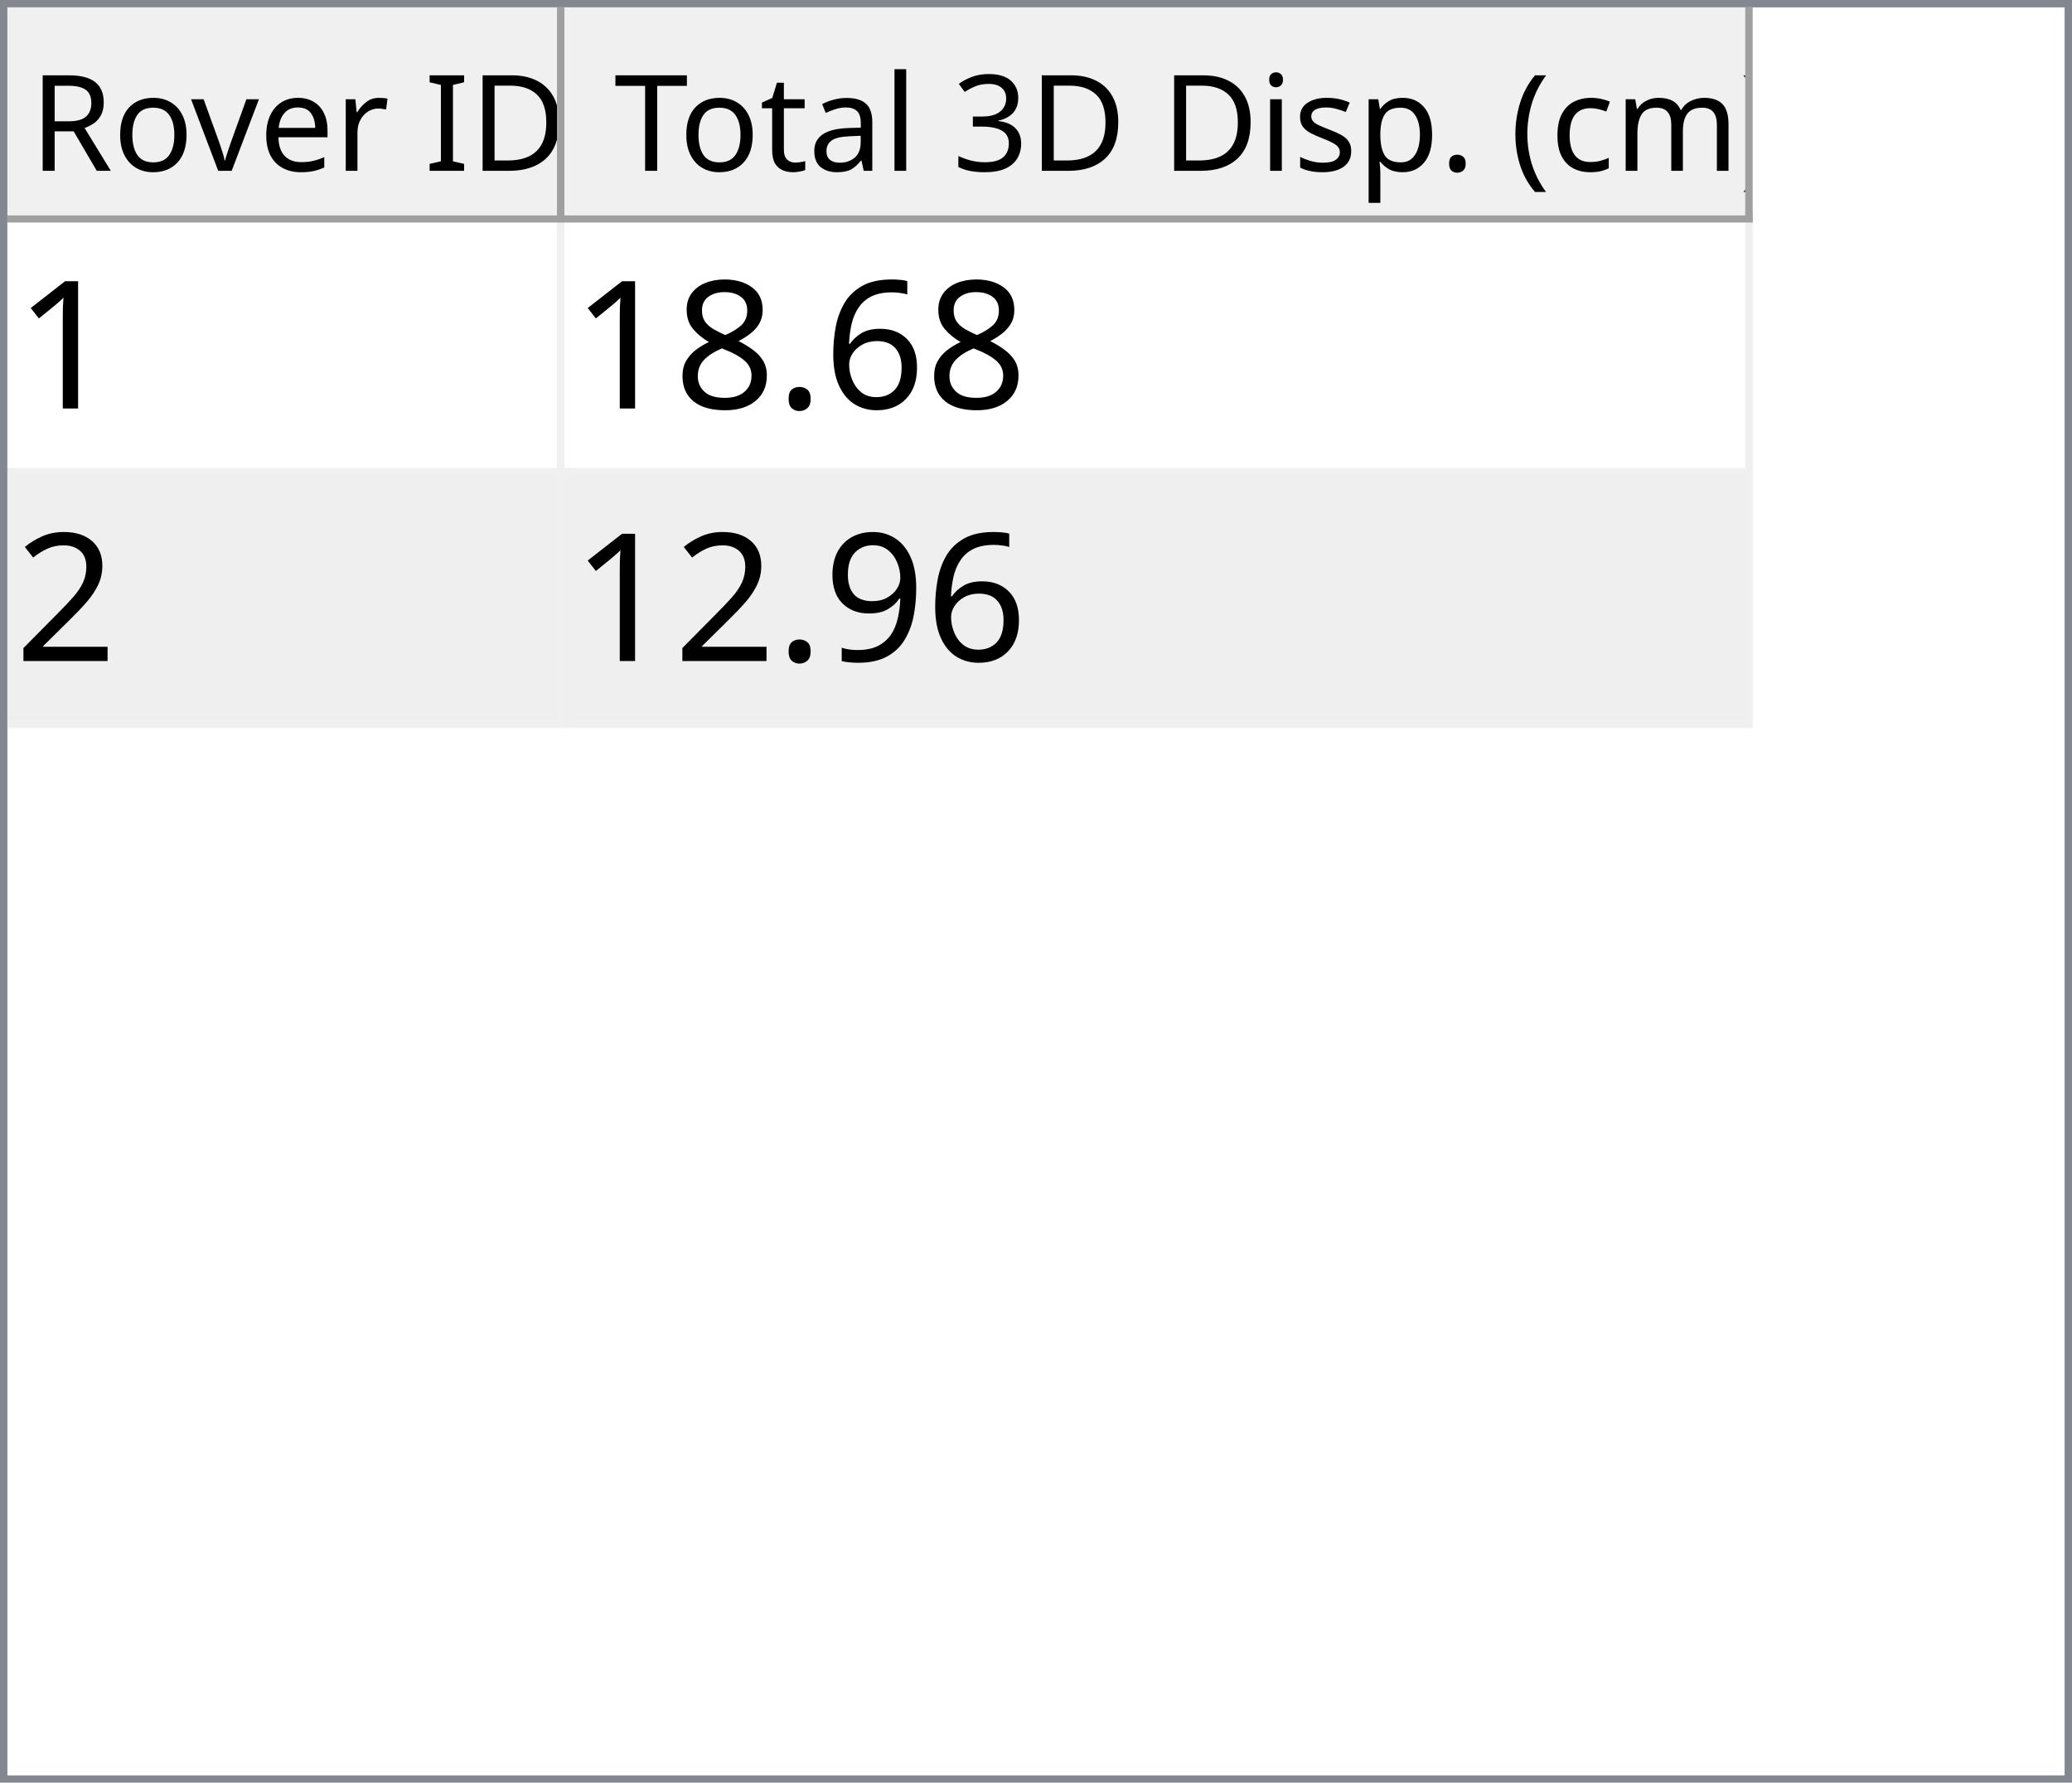
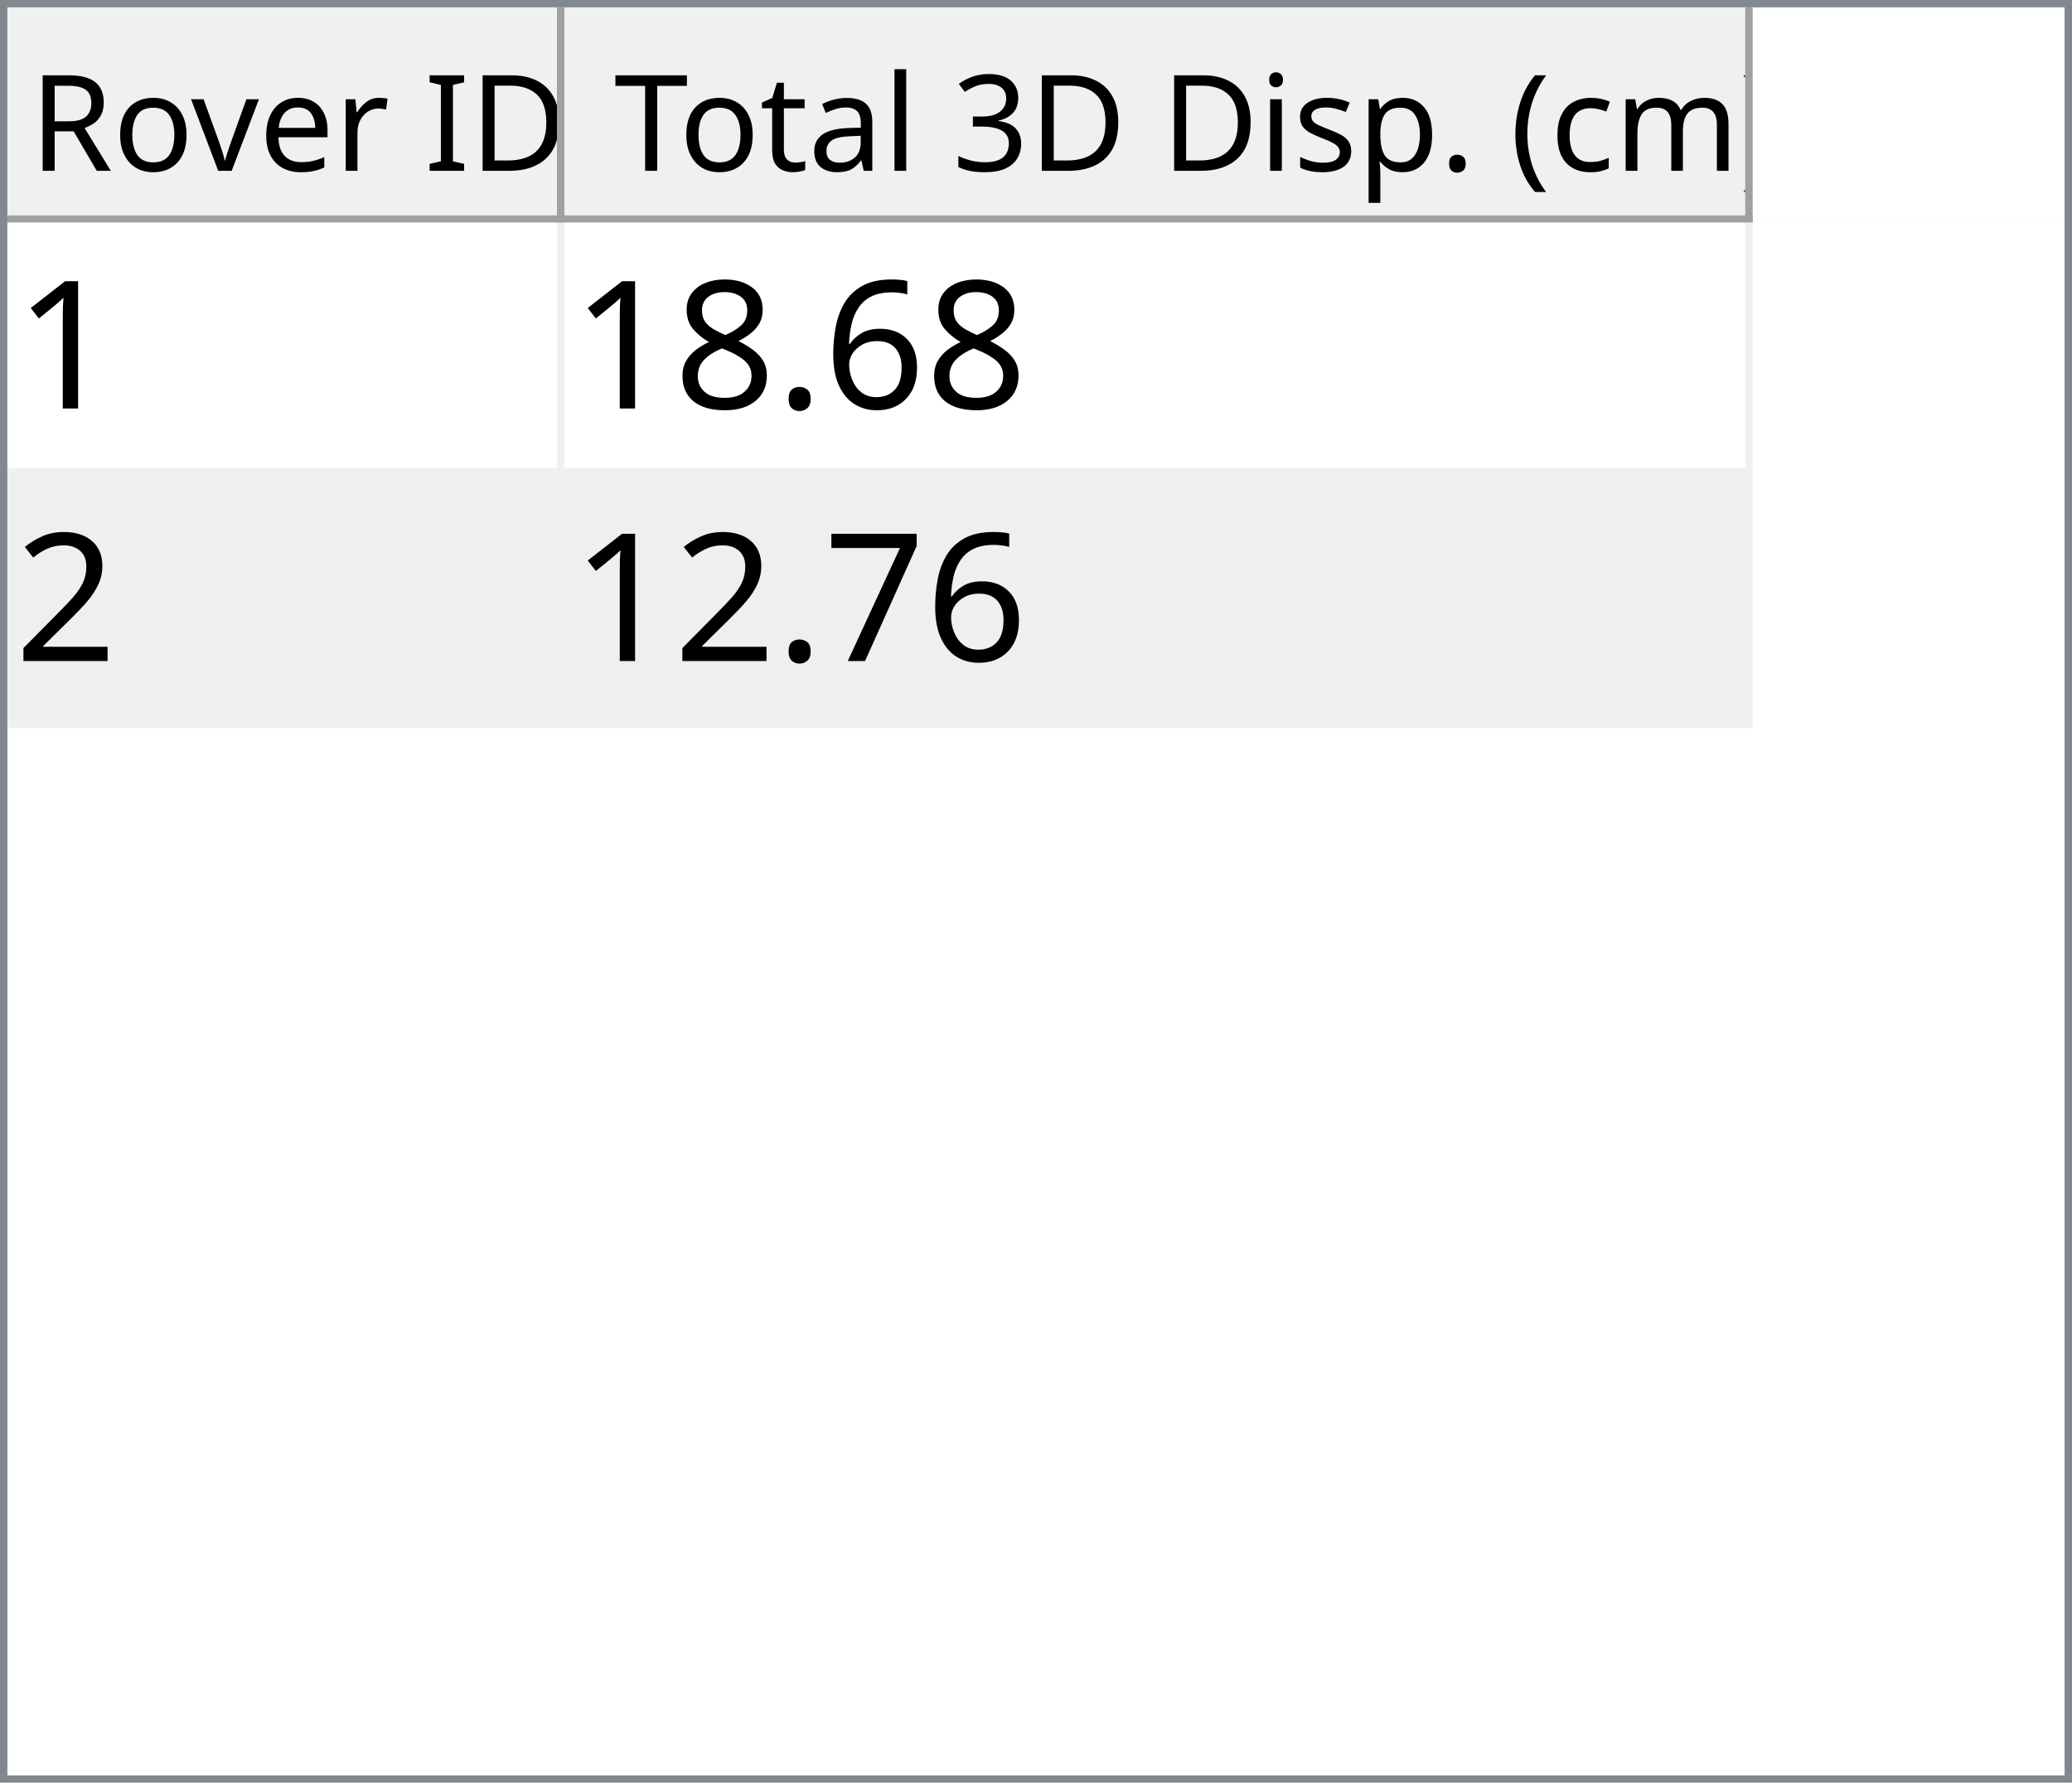
<svg xmlns="http://www.w3.org/2000/svg" style="fill-opacity:1; color-rendering:auto; color-interpolation:auto; text-rendering:auto; stroke:black; stroke-linecap:square; stroke-miterlimit:10; shape-rendering:auto; stroke-opacity:1; fill:black; stroke-dasharray:none; font-weight:normal; stroke-width:1; font-family:'Dialog'; font-style:normal; stroke-linejoin:miter; font-size:12px; stroke-dashoffset:0; image-rendering:auto;" width="279" height="240">
  <defs id="genericDefs" />
  <g>
    <defs id="defs1">
      <clipPath clipPathUnits="userSpaceOnUse" id="clipPath1">
        <path d="M0 0 L279 0 L279 240 L0 240 L0 0 Z" />
      </clipPath>
      <clipPath clipPathUnits="userSpaceOnUse" id="clipPath2">
        <path d="M0 0 L0 240 L279 240 L279 0 Z" />
      </clipPath>
      <clipPath clipPathUnits="userSpaceOnUse" id="clipPath3">
        <path d="M0 0 L0 29 L277 29 L277 0 Z" />
      </clipPath>
      <clipPath clipPathUnits="userSpaceOnUse" id="clipPath4">
        <path d="M0 0 L0 29 L75 29 L75 0 Z" />
      </clipPath>
      <clipPath clipPathUnits="userSpaceOnUse" id="clipPath5">
        <path d="M1 1 L1 28 L74 28 L74 1 Z" />
      </clipPath>
      <clipPath clipPathUnits="userSpaceOnUse" id="clipPath6">
        <path d="M0 0 L0 27 L73 27 L73 0 Z" />
      </clipPath>
      <clipPath clipPathUnits="userSpaceOnUse" id="clipPath7">
        <path d="M-0.5 -0.5 L-0.5 28.5 L74.5 28.5 L74.5 -0.5 Z" />
      </clipPath>
      <clipPath clipPathUnits="userSpaceOnUse" id="clipPath8">
        <path d="M0 0 L0 29 L160 29 L160 0 Z" />
      </clipPath>
      <clipPath clipPathUnits="userSpaceOnUse" id="clipPath9">
        <path d="M1 1 L1 28 L159 28 L159 1 Z" />
      </clipPath>
      <clipPath clipPathUnits="userSpaceOnUse" id="clipPath10">
        <path d="M0 0 L0 27 L158 27 L158 0 Z" />
      </clipPath>
      <clipPath clipPathUnits="userSpaceOnUse" id="clipPath11">
        <path d="M-0.5 -0.5 L-0.5 28.5 L159.5 28.5 L159.5 -0.5 Z" />
      </clipPath>
      <clipPath clipPathUnits="userSpaceOnUse" id="clipPath12">
        <path d="M0 0 L0 209 L277 209 L277 0 Z" />
      </clipPath>
      <clipPath clipPathUnits="userSpaceOnUse" id="clipPath13">
        <path d="M0 0 L0 68 L235 68 L235 0 Z" />
      </clipPath>
      <clipPath clipPathUnits="userSpaceOnUse" id="clipPath14">
        <path d="M-0.5 -0.5 L-0.5 67.5 L234.5 67.5 L234.5 -0.5 Z" />
      </clipPath>
      <clipPath clipPathUnits="userSpaceOnUse" id="clipPath15">
        <path d="M0 0 L0 33 L74 33 L74 0 Z" />
      </clipPath>
      <clipPath clipPathUnits="userSpaceOnUse" id="clipPath16">
        <path d="M0 0 L0 33 L159 33 L159 0 Z" />
      </clipPath>
      <font horiz-adv-x="64.551" id="font1">
        <font-face ascent="107.91" descent="25.098" units-per-em="100" style="font-style:normal; font-family:Segoe UI; font-weight:normal;" />
        <missing-glyph horiz-adv-x="64.551" d="M8.109 0 L8.109 68.266 L56.453 68.266 L56.453 0 L8.109 0 ZM15.328 7.234 L49.219 7.234 L49.219 61.031 L15.328 61.031 L15.328 7.234 Z" />
        <glyph unicode="D" horiz-adv-x="70.117" d="M9.188 0 L9.188 70.016 L28.516 70.016 Q65.531 70.016 65.531 35.891 Q65.531 19.672 55.25 9.836 Q44.969 0 27.734 0 L9.188 0 ZM17.391 62.594 L17.391 7.422 L27.828 7.422 Q41.609 7.422 49.273 14.797 Q56.938 22.172 56.938 35.688 Q56.938 62.594 28.328 62.594 L17.391 62.594 Z" />
        <glyph unicode="I" horiz-adv-x="26.611" d="M17.391 0 L9.188 0 L9.188 70.016 L17.391 70.016 L17.391 0 Z" />
        <glyph unicode=" " horiz-adv-x="27.393" d="" />
        <glyph unicode="r" horiz-adv-x="34.766" d="M34.188 41.891 Q32.078 43.5 28.125 43.5 Q23 43.5 19.555 38.672 Q16.109 33.844 16.109 25.484 L16.109 0 L8.109 0 L8.109 50 L16.109 50 L16.109 39.703 L16.312 39.703 Q18.016 44.969 21.531 47.922 Q25.047 50.875 29.391 50.875 Q32.516 50.875 34.188 50.203 L34.188 41.891 Z" />
        <glyph unicode="e" horiz-adv-x="52.295" d="M48.297 23 L12.984 23 Q13.188 14.656 17.484 10.109 Q21.781 5.562 29.297 5.562 Q37.75 5.562 44.828 11.141 L44.828 3.609 Q38.234 -1.172 27.391 -1.172 Q16.797 -1.172 10.742 5.641 Q4.688 12.453 4.688 24.812 Q4.688 36.469 11.305 43.82 Q17.922 51.172 27.734 51.172 Q37.547 51.172 42.922 44.828 Q48.297 38.484 48.297 27.203 L48.297 23 ZM40.094 29.781 Q40.047 36.719 36.75 40.578 Q33.453 44.438 27.594 44.438 Q21.922 44.438 17.969 40.383 Q14.016 36.328 13.094 29.781 L40.094 29.781 Z" />
        <glyph unicode="v" horiz-adv-x="47.9" d="M47.406 50 L27.484 0 L19.625 0 L0.688 50 L9.469 50 L22.172 13.672 Q23.578 9.672 23.922 6.688 L24.125 6.688 Q24.609 10.453 25.688 13.484 L38.969 50 L47.406 50 Z" />
        <glyph unicode="o" horiz-adv-x="58.594" d="M29 -1.172 Q17.922 -1.172 11.305 5.836 Q4.688 12.844 4.688 24.422 Q4.688 37.016 11.57 44.094 Q18.453 51.172 30.172 51.172 Q41.359 51.172 47.633 44.289 Q53.906 37.406 53.906 25.203 Q53.906 13.234 47.141 6.031 Q40.375 -1.172 29 -1.172 ZM29.594 44.438 Q21.875 44.438 17.383 39.188 Q12.891 33.938 12.891 24.703 Q12.891 15.828 17.43 10.695 Q21.969 5.562 29.594 5.562 Q37.359 5.562 41.531 10.594 Q45.703 15.625 45.703 24.906 Q45.703 34.281 41.531 39.359 Q37.359 44.438 29.594 44.438 Z" />
        <glyph unicode="R" horiz-adv-x="59.814" d="M59.375 0 L49.609 0 L37.891 19.625 Q36.281 22.359 34.766 24.289 Q33.25 26.219 31.664 27.438 Q30.078 28.656 28.25 29.219 Q26.422 29.781 24.125 29.781 L17.391 29.781 L17.391 0 L9.188 0 L9.188 70.016 L30.078 70.016 Q34.672 70.016 38.555 68.867 Q42.438 67.719 45.289 65.375 Q48.141 63.031 49.758 59.547 Q51.375 56.062 51.375 51.375 Q51.375 47.703 50.273 44.656 Q49.172 41.609 47.148 39.211 Q45.125 36.812 42.266 35.133 Q39.406 33.453 35.844 32.516 L35.844 32.328 Q37.594 31.547 38.891 30.547 Q40.188 29.547 41.359 28.18 Q42.531 26.812 43.68 25.078 Q44.828 23.344 46.234 21.047 L59.375 0 ZM17.391 62.594 L17.391 37.203 L28.516 37.203 Q31.594 37.203 34.203 38.133 Q36.812 39.062 38.719 40.797 Q40.625 42.531 41.703 45.047 Q42.781 47.562 42.781 50.688 Q42.781 56.297 39.141 59.445 Q35.5 62.594 28.609 62.594 L17.391 62.594 Z" />
        <glyph unicode=")" horiz-adv-x="30.176" d="M8.297 -15.922 L1.172 -15.922 Q16.406 2.344 16.406 26.812 Q16.406 51.469 1.078 70.016 L8.297 70.016 Q23.531 52.156 23.531 26.703 Q23.531 1.375 8.297 -15.922 Z" />
        <glyph unicode="m" horiz-adv-x="86.133" d="M79.109 0 L71.094 0 L71.094 28.719 Q71.094 37.016 68.531 40.727 Q65.969 44.438 59.906 44.438 Q54.781 44.438 51.195 39.75 Q47.609 35.062 47.609 28.516 L47.609 0 L39.594 0 L39.594 29.688 Q39.594 44.438 28.219 44.438 Q22.953 44.438 19.531 40.016 Q16.109 35.594 16.109 28.516 L16.109 0 L8.109 0 L8.109 50 L16.109 50 L16.109 42.094 L16.312 42.094 Q21.625 51.172 31.844 51.172 Q36.969 51.172 40.773 48.312 Q44.578 45.453 46 40.828 Q51.562 51.172 62.594 51.172 Q79.109 51.172 79.109 30.812 L79.109 0 Z" />
        <glyph unicode="c" horiz-adv-x="46.191" d="M42.188 2.297 Q36.422 -1.172 28.516 -1.172 Q17.828 -1.172 11.258 5.789 Q4.688 12.75 4.688 23.828 Q4.688 36.188 11.766 43.68 Q18.844 51.172 30.672 51.172 Q37.25 51.172 42.281 48.734 L42.281 40.531 Q36.719 44.438 30.375 44.438 Q22.703 44.438 17.797 38.945 Q12.891 33.453 12.891 24.516 Q12.891 15.719 17.508 10.641 Q22.125 5.562 29.891 5.562 Q36.422 5.562 42.188 9.906 L42.188 2.297 Z" />
        <glyph unicode="(" horiz-adv-x="30.176" d="M29.109 -15.922 L21.969 -15.922 Q6.844 1.375 6.844 26.703 Q6.844 52.156 21.969 70.016 L29.203 70.016 Q13.875 51.469 13.875 26.812 Q13.875 2.344 29.109 -15.922 Z" />
        <glyph unicode="." horiz-adv-x="21.68" d="M10.891 -1.078 Q8.641 -1.078 7.055 0.539 Q5.469 2.156 5.469 4.391 Q5.469 6.641 7.055 8.273 Q8.641 9.906 10.891 9.906 Q13.188 9.906 14.797 8.273 Q16.406 6.641 16.406 4.391 Q16.406 2.156 14.797 0.539 Q13.188 -1.078 10.891 -1.078 Z" />
        <glyph unicode="p" horiz-adv-x="58.789" d="M16.312 7.234 L16.109 7.234 L16.109 -23 L8.109 -23 L8.109 50 L16.109 50 L16.109 41.219 L16.312 41.219 Q22.219 51.172 33.594 51.172 Q43.266 51.172 48.688 44.461 Q54.109 37.75 54.109 26.469 Q54.109 13.922 48 6.375 Q41.891 -1.172 31.297 -1.172 Q21.578 -1.172 16.312 7.234 ZM16.109 27.391 L16.109 20.406 Q16.109 14.203 20.141 9.883 Q24.172 5.562 30.375 5.562 Q37.641 5.562 41.773 11.133 Q45.906 16.703 45.906 26.609 Q45.906 34.969 42.047 39.703 Q38.188 44.438 31.594 44.438 Q24.609 44.438 20.359 39.578 Q16.109 34.719 16.109 27.391 Z" />
        <glyph unicode="s" horiz-adv-x="42.432" d="M5.078 1.812 L5.078 10.406 Q11.625 5.562 19.484 5.562 Q30.031 5.562 30.031 12.594 Q30.031 14.594 29.125 15.992 Q28.219 17.391 26.68 18.461 Q25.141 19.531 23.07 20.383 Q21 21.234 18.609 22.172 Q15.281 23.484 12.766 24.828 Q10.25 26.172 8.57 27.859 Q6.891 29.547 6.031 31.695 Q5.172 33.844 5.172 36.719 Q5.172 40.234 6.789 42.945 Q8.406 45.656 11.086 47.484 Q13.766 49.312 17.211 50.242 Q20.656 51.172 24.312 51.172 Q30.812 51.172 35.938 48.922 L35.938 40.828 Q30.422 44.438 23.25 44.438 Q21 44.438 19.195 43.922 Q17.391 43.406 16.094 42.477 Q14.797 41.547 14.086 40.258 Q13.375 38.969 13.375 37.406 Q13.375 35.453 14.086 34.133 Q14.797 32.812 16.164 31.789 Q17.531 30.766 19.484 29.938 Q21.438 29.109 23.922 28.125 Q27.25 26.859 29.883 25.516 Q32.516 24.172 34.375 22.484 Q36.234 20.797 37.234 18.602 Q38.234 16.406 38.234 13.375 Q38.234 9.672 36.602 6.938 Q34.969 4.203 32.234 2.398 Q29.5 0.594 25.93 -0.289 Q22.359 -1.172 18.453 -1.172 Q10.75 -1.172 5.078 1.812 Z" />
        <glyph unicode="i" horiz-adv-x="24.219" d="M12.203 62.703 Q10.062 62.703 8.547 64.164 Q7.031 65.625 7.031 67.875 Q7.031 70.125 8.547 71.609 Q10.062 73.094 12.203 73.094 Q14.406 73.094 15.945 71.609 Q17.484 70.125 17.484 67.875 Q17.484 65.719 15.945 64.211 Q14.406 62.703 12.203 62.703 ZM16.109 0 L8.109 0 L8.109 50 L16.109 50 L16.109 0 Z" />
        <glyph unicode="3" horiz-adv-x="53.906" d="M46.531 19.828 Q46.531 15.094 44.75 11.211 Q42.969 7.328 39.719 4.57 Q36.469 1.812 31.93 0.297 Q27.391 -1.219 21.922 -1.219 Q11.922 -1.219 6 2.594 L6 11.188 Q13.094 5.609 22.219 5.609 Q25.875 5.609 28.828 6.539 Q31.781 7.469 33.906 9.227 Q36.031 10.984 37.18 13.477 Q38.328 15.969 38.328 19.094 Q38.328 32.812 18.797 32.812 L12.984 32.812 L12.984 39.594 L18.5 39.594 Q35.797 39.594 35.797 52.484 Q35.797 64.406 22.609 64.406 Q15.188 64.406 8.688 59.422 L8.688 67.188 Q15.375 71.188 24.609 71.188 Q29 71.188 32.57 69.969 Q36.141 68.75 38.68 66.555 Q41.219 64.359 42.609 61.281 Q44 58.203 44 54.5 Q44 40.672 30.031 36.719 L30.031 36.531 Q33.594 36.141 36.625 34.797 Q39.656 33.453 41.852 31.305 Q44.047 29.156 45.289 26.25 Q46.531 23.344 46.531 19.828 Z" />
        <glyph unicode="l" horiz-adv-x="24.219" d="M16.109 0 L8.109 0 L8.109 74.031 L16.109 74.031 L16.109 0 Z" />
        <glyph unicode="a" horiz-adv-x="50.879" d="M43.891 0 L35.891 0 L35.891 7.812 L35.688 7.812 Q30.469 -1.172 20.312 -1.172 Q12.844 -1.172 8.617 2.781 Q4.391 6.734 4.391 13.281 Q4.391 27.297 20.906 29.594 L35.891 31.688 Q35.891 44.438 25.594 44.438 Q16.547 44.438 9.281 38.281 L9.281 46.484 Q16.656 51.172 26.266 51.172 Q43.891 51.172 43.891 32.516 L43.891 0 ZM35.891 25.297 L23.828 23.641 Q18.266 22.859 15.43 20.875 Q12.594 18.891 12.594 13.875 Q12.594 10.203 15.211 7.883 Q17.828 5.562 22.172 5.562 Q28.125 5.562 32.008 9.742 Q35.891 13.922 35.891 20.312 L35.891 25.297 Z" />
        <glyph unicode="t" horiz-adv-x="33.887" d="M31.297 0.484 Q28.469 -1.078 23.828 -1.078 Q10.688 -1.078 10.688 13.578 L10.688 43.172 L2.094 43.172 L2.094 50 L10.688 50 L10.688 62.203 L18.703 64.797 L18.703 50 L31.297 50 L31.297 43.172 L18.703 43.172 L18.703 14.984 Q18.703 9.969 20.414 7.82 Q22.125 5.672 26.078 5.672 Q29.109 5.672 31.297 7.328 L31.297 0.484 Z" />
        <glyph unicode="T" horiz-adv-x="52.393" d="M50.594 62.594 L30.375 62.594 L30.375 0 L22.172 0 L22.172 62.594 L2 62.594 L2 70.016 L50.594 70.016 L50.594 62.594 Z" />
      </font>
      <font horiz-adv-x="75.0" id="font2">
        <font-face ascent="100.537" descent="21.973" units-per-em="100" style="font-style:normal; font-family:sans-serif; font-weight:normal;" />
        <missing-glyph horiz-adv-x="75.0" d="M12.5 0 L12.5 62.5 L62.5 62.5 L62.5 0 L12.5 0 ZM14.062 1.562 L60.938 1.562 L60.938 60.938 L14.062 60.938 L14.062 1.562 Z" />
        <glyph unicode="1" horiz-adv-x="55.615" d="M37.25 0 L28.469 0 L28.469 56 Q25.297 52.984 20.141 49.953 Q14.984 46.922 10.891 45.406 L10.891 53.906 Q18.266 57.375 23.781 62.305 Q29.297 67.234 31.594 71.875 L37.25 71.875 L37.25 0 Z" />
        <glyph unicode="6" horiz-adv-x="55.615" d="M49.75 54.047 L41.016 53.375 Q39.844 58.547 37.703 60.891 Q34.125 64.656 28.906 64.656 Q24.703 64.656 21.531 62.312 Q17.391 59.281 14.992 53.469 Q12.594 47.656 12.5 36.922 Q15.672 41.75 20.266 44.094 Q24.859 46.438 29.891 46.438 Q38.672 46.438 44.852 39.969 Q51.031 33.5 51.031 23.25 Q51.031 16.5 48.125 10.719 Q45.219 4.938 40.141 1.859 Q35.062 -1.219 28.609 -1.219 Q17.625 -1.219 10.695 6.859 Q3.766 14.938 3.766 33.5 Q3.766 54.25 11.422 63.672 Q18.109 71.875 29.438 71.875 Q37.891 71.875 43.289 67.141 Q48.688 62.406 49.75 54.047 ZM13.875 23.188 Q13.875 18.656 15.797 14.508 Q17.719 10.359 21.188 8.18 Q24.656 6 28.469 6 Q34.031 6 38.039 10.492 Q42.047 14.984 42.047 22.703 Q42.047 30.125 38.086 34.398 Q34.125 38.672 28.125 38.672 Q22.172 38.672 18.023 34.398 Q13.875 30.125 13.875 23.188 Z" />
        <glyph unicode="." horiz-adv-x="27.783" d="M9.078 0 L9.078 10.016 L19.094 10.016 L19.094 0 L9.078 0 Z" />
        <glyph unicode="8" horiz-adv-x="55.615" d="M17.672 38.812 Q12.203 40.828 9.57 44.539 Q6.938 48.25 6.938 53.422 Q6.938 61.234 12.555 66.555 Q18.172 71.875 27.484 71.875 Q36.859 71.875 42.578 66.43 Q48.297 60.984 48.297 53.172 Q48.297 48.188 45.68 44.508 Q43.062 40.828 37.75 38.812 Q44.344 36.672 47.781 31.883 Q51.219 27.094 51.219 20.453 Q51.219 11.281 44.727 5.031 Q38.234 -1.219 27.641 -1.219 Q17.047 -1.219 10.547 5.055 Q4.047 11.328 4.047 20.703 Q4.047 27.688 7.594 32.398 Q11.141 37.109 17.672 38.812 ZM15.922 53.719 Q15.922 48.641 19.195 45.414 Q22.469 42.188 27.688 42.188 Q32.766 42.188 36.016 45.383 Q39.266 48.578 39.266 53.219 Q39.266 58.062 35.914 61.359 Q32.562 64.656 27.594 64.656 Q22.562 64.656 19.242 61.43 Q15.922 58.203 15.922 53.719 ZM13.094 20.656 Q13.094 16.891 14.875 13.375 Q16.656 9.859 20.172 7.93 Q23.688 6 27.734 6 Q34.031 6 38.133 10.055 Q42.234 14.109 42.234 20.359 Q42.234 26.703 38.016 30.859 Q33.797 35.016 27.438 35.016 Q21.234 35.016 17.164 30.914 Q13.094 26.812 13.094 20.656 Z" />
        <glyph unicode="2" horiz-adv-x="55.615" d="M50.344 8.453 L50.344 0 L3.031 0 Q2.938 3.172 4.047 6.109 Q5.859 10.938 9.836 15.625 Q13.812 20.312 21.344 26.469 Q33.016 36.031 37.117 41.625 Q41.219 47.219 41.219 52.203 Q41.219 57.422 37.477 61.008 Q33.734 64.594 27.734 64.594 Q21.391 64.594 17.578 60.789 Q13.766 56.984 13.719 50.25 L4.688 51.172 Q5.609 61.281 11.664 66.578 Q17.719 71.875 27.938 71.875 Q38.234 71.875 44.242 66.164 Q50.25 60.453 50.25 52 Q50.25 47.703 48.492 43.555 Q46.734 39.406 42.656 34.812 Q38.578 30.219 29.109 22.219 Q21.188 15.578 18.945 13.211 Q16.703 10.844 15.234 8.453 L50.344 8.453 Z" />
-         <glyph unicode="9" horiz-adv-x="55.615" d="M5.469 16.547 L13.922 17.328 Q14.984 11.375 18.016 8.688 Q21.047 6 25.781 6 Q29.828 6 32.883 7.859 Q35.938 9.719 37.891 12.82 Q39.844 15.922 41.164 21.195 Q42.484 26.469 42.484 31.938 Q42.484 32.516 42.438 33.688 Q39.797 29.5 35.234 26.883 Q30.672 24.266 25.344 24.266 Q16.453 24.266 10.305 30.711 Q4.156 37.156 4.156 47.703 Q4.156 58.594 10.578 65.234 Q17 71.875 26.656 71.875 Q33.641 71.875 39.43 68.117 Q45.219 64.359 48.219 57.398 Q51.219 50.438 51.219 37.25 Q51.219 23.531 48.242 15.406 Q45.266 7.281 39.383 3.031 Q33.5 -1.219 25.594 -1.219 Q17.188 -1.219 11.867 3.445 Q6.547 8.109 5.469 16.547 ZM41.453 48.141 Q41.453 55.719 37.43 60.156 Q33.406 64.594 27.734 64.594 Q21.875 64.594 17.531 59.812 Q13.188 55.031 13.188 47.406 Q13.188 40.578 17.312 36.305 Q21.438 32.031 27.484 32.031 Q33.594 32.031 37.523 36.305 Q41.453 40.578 41.453 48.141 Z" />
+         <glyph unicode="7" horiz-adv-x="55.615" d="M4.734 62.203 L4.734 70.656 L51.078 70.656 L51.078 63.812 Q44.234 56.547 37.523 44.484 Q30.812 32.422 27.156 19.672 Q24.516 10.688 23.781 0 L14.75 0 Q14.891 8.453 18.062 20.414 Q21.234 32.375 27.172 43.484 Q33.109 54.594 39.797 62.203 L4.734 62.203 Z" />
      </font>
    </defs>
    <g style="fill:white; stroke:white;">
      <rect x="0" y="0" width="279" style="clip-path:url(#clipPath1); stroke:none;" height="240" />
    </g>
    <g style="fill:white; text-rendering:optimizeSpeed; color-rendering:optimizeSpeed; image-rendering:optimizeSpeed; shape-rendering:crispEdges; stroke:white; color-interpolation:sRGB;">
      <rect x="0" width="279" height="240" y="0" style="stroke:none;" />
      <path style="stroke:none;" d="M0 240 L279 240 L279 0 L0 0 Z" />
    </g>
    <g style="fill:rgb(240,240,240); font-size:18px; font-family:'Segoe UI'; stroke:rgb(240,240,240);">
      <rect x="0" y="0" width="279" style="clip-path:url(#clipPath2); stroke:none;" height="240" />
    </g>
    <g style="fill:rgb(130,135,144); font-size:18px; font-family:'Segoe UI'; stroke:rgb(130,135,144);">
      <path d="M0 0 L279 0 L279 240 L0 240 L0 0 ZM1 1 L278 1 L278 239 L1 239 L1 1 Z" style="fill-rule:evenodd; clip-path:url(#clipPath2); stroke:none;" />
    </g>
    <g style="fill:white; font-size:18px; font-family:'Segoe UI'; stroke:white;" transform="translate(1,1)">
      <rect x="0" y="0" width="277" style="clip-path:url(#clipPath3); stroke:none;" height="29" />
    </g>
    <g style="fill:rgb(240,240,240); font-size:18px; font-family:'Segoe UI'; stroke:rgb(240,240,240);" transform="translate(1,1)">
      <rect x="0" y="0" width="75" style="clip-path:url(#clipPath4); stroke:none;" height="29" />
    </g>
    <g style="font-family:'Segoe UI'; font-size:18px;" transform="translate(2,2)">
      <text x="2" xml:space="preserve" y="21" style="clip-path:url(#clipPath6); stroke:none;">Rover ID</text>
    </g>
    <g transform="translate(1.5,1.5)" style="fill:rgb(160,160,160); font-size:18px; font-family:'Segoe UI'; stroke:rgb(160,160,160); stroke-linejoin:bevel;">
      <line x1="74" x2="74" y1="0" style="fill:none; clip-path:url(#clipPath7);" y2="28" />
    </g>
    <g transform="matrix(1,0,0,1,1,1) translate(0.5,0.5)" style="fill:rgb(160,160,160); font-size:18px; font-family:'Segoe UI'; stroke:rgb(160,160,160); stroke-linejoin:bevel;">
      <line x1="0" x2="74" y1="28" style="fill:none; clip-path:url(#clipPath7);" y2="28" />
    </g>
    <g style="fill:rgb(240,240,240); font-size:18px; font-family:'Segoe UI'; stroke:rgb(240,240,240);" transform="translate(76,1)">
      <rect x="0" y="0" width="160" style="clip-path:url(#clipPath8); stroke:none;" height="29" />
    </g>
    <g style="font-family:'Segoe UI'; font-size:18px;" transform="translate(77,2)">
      <text x="1" xml:space="preserve" y="21" style="clip-path:url(#clipPath10); stroke:none;"> Total 3D Disp. (cm)</text>
    </g>
    <g transform="translate(76.5,1.5)" style="fill:rgb(160,160,160); font-size:18px; font-family:'Segoe UI'; stroke:rgb(160,160,160); stroke-linejoin:bevel;">
      <line x1="159" x2="159" y1="0" style="fill:none; clip-path:url(#clipPath11);" y2="28" />
    </g>
    <g transform="matrix(1,0,0,1,76,1) translate(0.5,0.5)" style="fill:rgb(160,160,160); font-size:18px; font-family:'Segoe UI'; stroke:rgb(160,160,160); stroke-linejoin:bevel;">
      <line x1="0" x2="159" y1="28" style="fill:none; clip-path:url(#clipPath11);" y2="28" />
    </g>
    <g style="fill:white; font-size:18px; font-family:'Segoe UI'; stroke:white;" transform="translate(1,30)">
      <rect x="0" y="0" width="277" style="clip-path:url(#clipPath12); stroke:none;" height="209" />
    </g>
    <g style="fill:rgb(240,240,240); font-size:24px; font-family:sans-serif; stroke:rgb(240,240,240);" transform="translate(1,30)">
      <rect x="0" y="0" width="235" style="clip-path:url(#clipPath13); stroke:none;" height="68" />
      <line transform="translate(0.5,0.5)" x1="0" x2="234" y1="33" style="clip-path:url(#clipPath14); fill:none; stroke-linejoin:bevel;" y2="33" />
    </g>
    <g transform="matrix(1,0,0,1,1,30) translate(0.5,0.5)" style="fill:rgb(240,240,240); font-size:24px; font-family:sans-serif; stroke:rgb(240,240,240); stroke-linejoin:bevel;">
      <line x1="0" x2="234" y1="67" style="fill:none; clip-path:url(#clipPath14);" y2="67" />
    </g>
    <g transform="matrix(1,0,0,1,1,30) translate(0.5,0.5)" style="fill:rgb(240,240,240); font-size:24px; font-family:sans-serif; stroke:rgb(240,240,240); stroke-linejoin:bevel;">
      <line x1="74" x2="74" y1="0" style="fill:none; clip-path:url(#clipPath14);" y2="67" />
    </g>
    <g transform="matrix(1,0,0,1,1,30) translate(0.5,0.5)" style="fill:rgb(240,240,240); font-size:24px; font-family:sans-serif; stroke:rgb(240,240,240); stroke-linejoin:bevel;">
      <line x1="234" x2="234" y1="0" style="fill:none; clip-path:url(#clipPath14);" y2="67" />
    </g>
    <g style="fill:white; font-size:24px; font-family:sans-serif; stroke:white;" transform="matrix(1,0,0,1,1,30)">
      <rect x="0" y="0" width="74" style="clip-path:url(#clipPath15); stroke:none;" height="33" />
      <text x="1" y="25" style="fill:black; clip-path:url(#clipPath15); stroke:none;" xml:space="preserve">1</text>
    </g>
    <g style="fill:white; font-size:24px; font-family:sans-serif; stroke:white;" transform="matrix(1,0,0,1,1,30) translate(75,0)">
      <rect x="0" y="0" width="159" style="clip-path:url(#clipPath16); stroke:none;" height="33" />
      <text x="1" y="25" style="fill:black; clip-path:url(#clipPath16); stroke:none;" xml:space="preserve">18.68</text>
    </g>
    <g style="fill:rgb(239,239,239); font-size:24px; font-family:sans-serif; stroke:rgb(239,239,239);" transform="matrix(1,0,0,1,1,30) translate(0,34)">
      <rect x="0" y="0" width="74" style="clip-path:url(#clipPath15); stroke:none;" height="33" />
      <text x="1" y="25" style="fill:black; clip-path:url(#clipPath15); stroke:none;" xml:space="preserve">2</text>
    </g>
    <g style="fill:rgb(239,239,239); font-size:24px; font-family:sans-serif; stroke:rgb(239,239,239);" transform="matrix(1,0,0,1,1,30) translate(75,34)">
      <rect x="0" y="0" width="159" style="clip-path:url(#clipPath16); stroke:none;" height="33" />
-       <text x="1" y="25" style="fill:black; clip-path:url(#clipPath16); stroke:none;" xml:space="preserve">12.96</text>
+       <text x="1" y="25" style="fill:black; clip-path:url(#clipPath16); stroke:none;" xml:space="preserve">12.76</text>
    </g>
  </g>
</svg>
